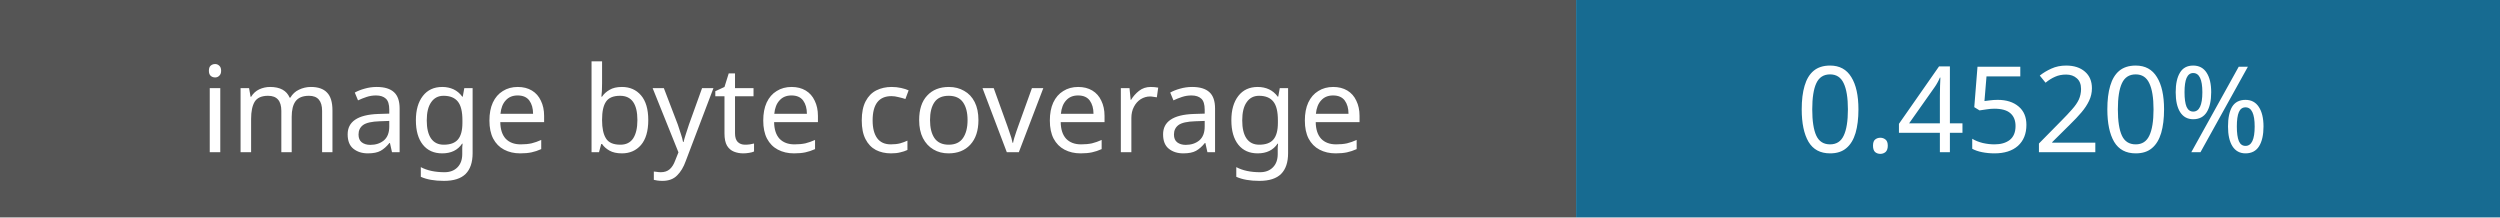
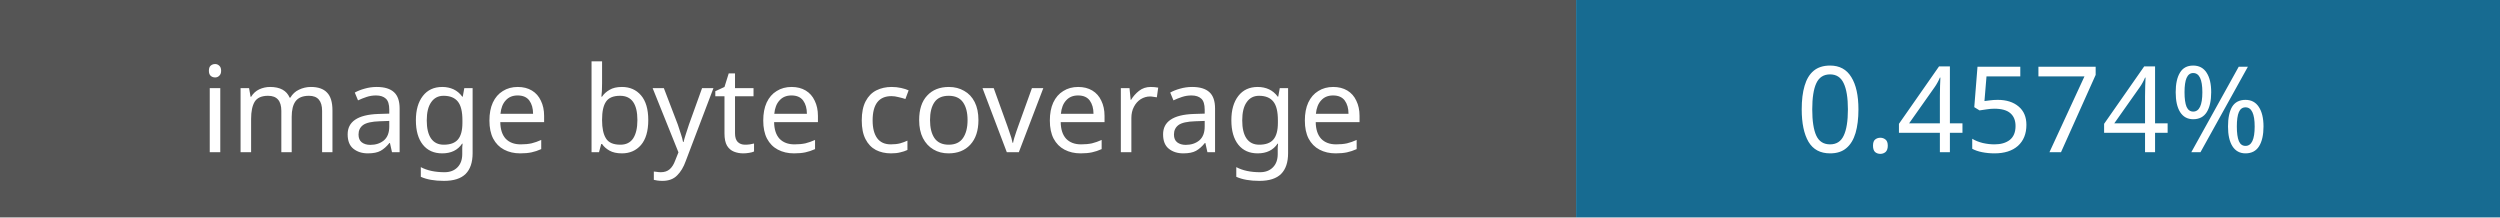
- <svg xmlns="http://www.w3.org/2000/svg" width="230" height="20" role="img" aria-label="Image coverage: 0.4520%">
+ <svg xmlns="http://www.w3.org/2000/svg" width="230" height="20" role="img" aria-label="Image coverage: 0.4574%">
  <rect width="145" height="20" fill="#555" />
  <rect x="145" width="85" height="20" fill="#176b91" />
  <g fill="#fff" font-family="Verdana,sans-serif" font-size="11" text-anchor="middle">
    <text x="72" y="14">image byte coverage</text>
-     <text x="187" y="14">0.4520%</text>
+     <text x="187" y="14">0.4574%</text>
  </g>
</svg>
